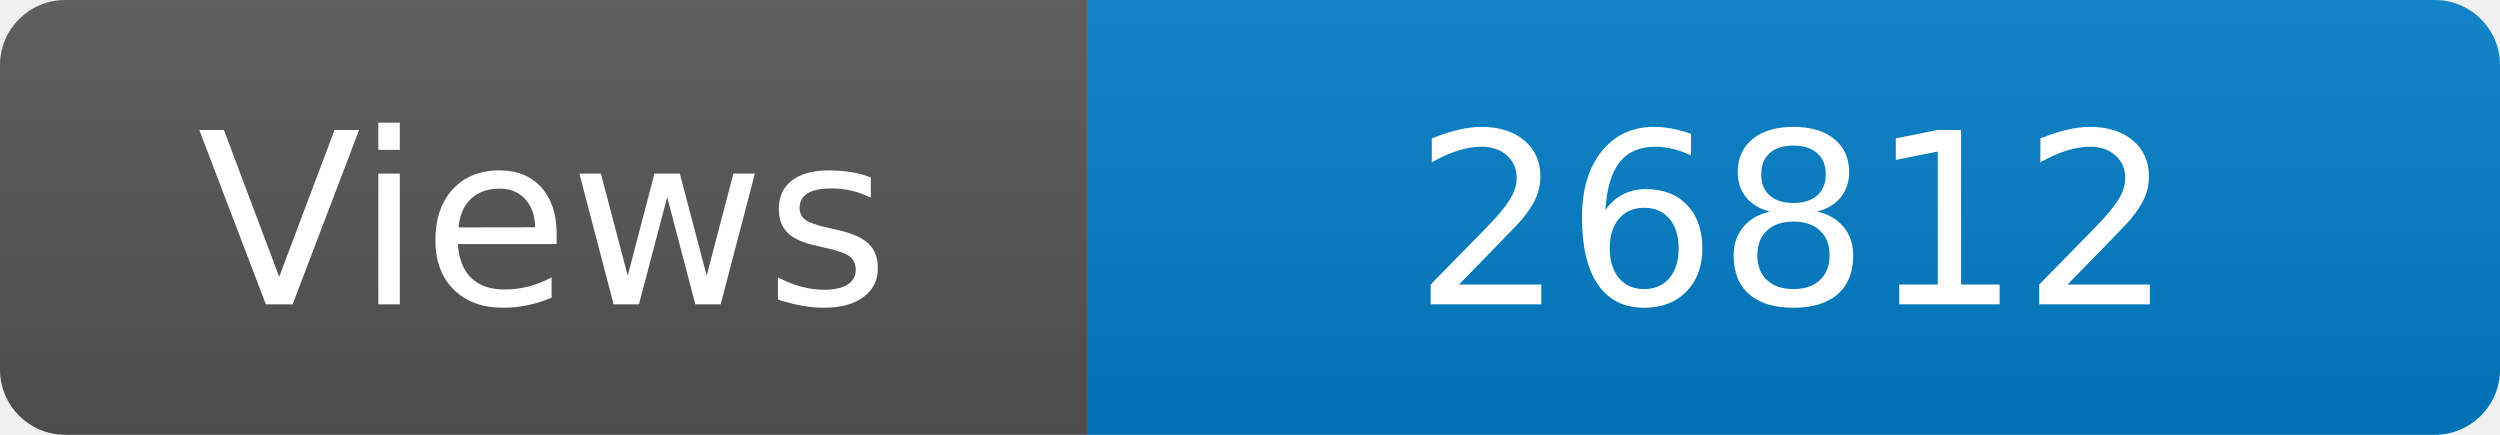
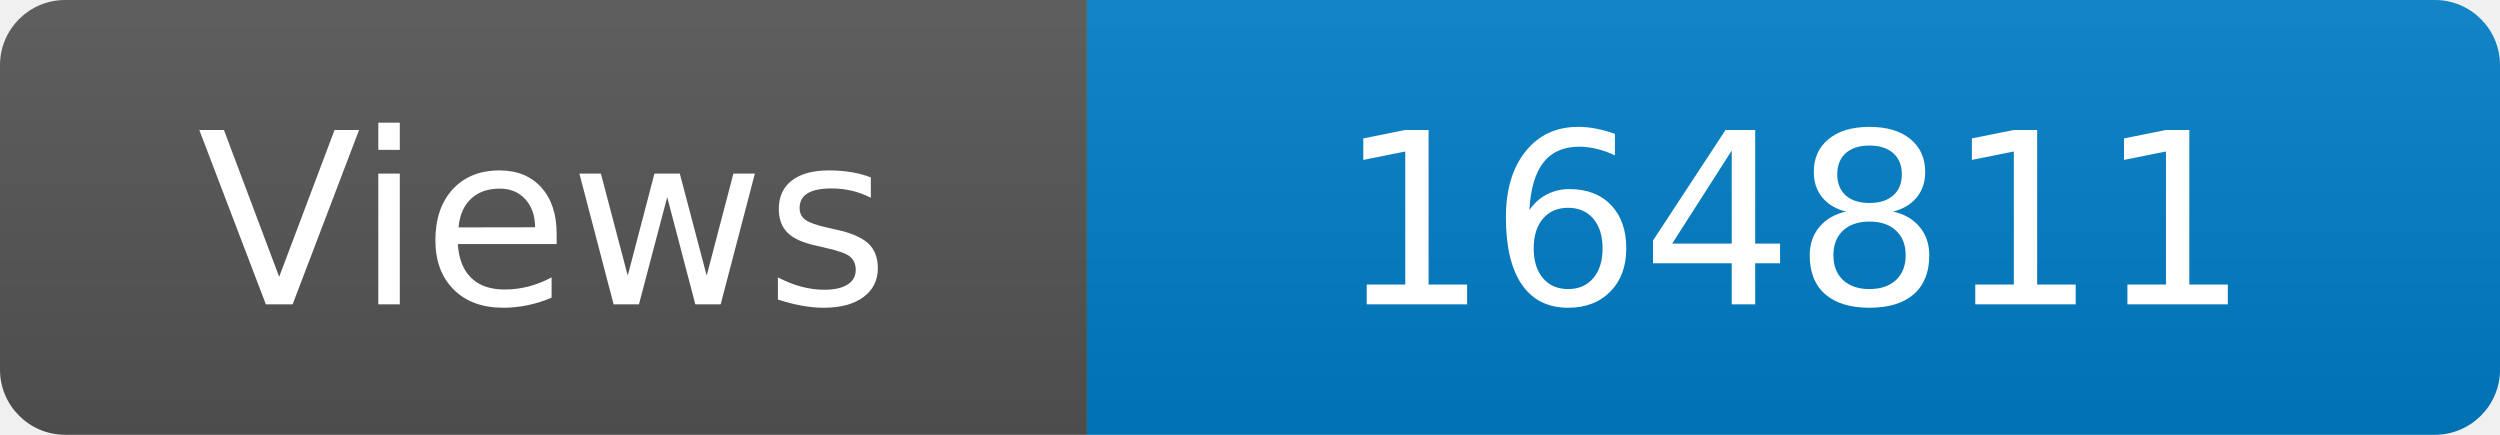
<svg xmlns="http://www.w3.org/2000/svg" width="115" height="20" role="img" aria-label="Maintained?: yes">
  <linearGradient id="s" x2="0" y2="100%">
    <stop offset="0" stop-color="#bbb" stop-opacity=".1" />
    <stop offset="1" stop-opacity=".1" />
  </linearGradient>
  <clipPath id="r">
    <rect width="115" height="20" rx="3" fill="#fff" />
  </clipPath>
  <g clip-path="url(#r)">
    <rect width="50" height="20" fill="#555" />
    <rect x="50" width="160" height="20" fill="#007ec6" />
    <rect width="115" height="20" fill="url(#s)" />
  </g>
  <g fill="#fff" text-anchor="middle" font-family="Verdana,Geneva,DejaVu Sans,sans-serif" font-size="110">
    <text x="250" y="140" transform="scale(.1)" fill="#fff">Views</text>
-     <text x="825" y="140" transform="scale(.1)" fill="#fff">26812</text>
+     <text x="825" y="140" transform="scale(.1)" fill="#fff">164811</text>
  </g>
</svg>
